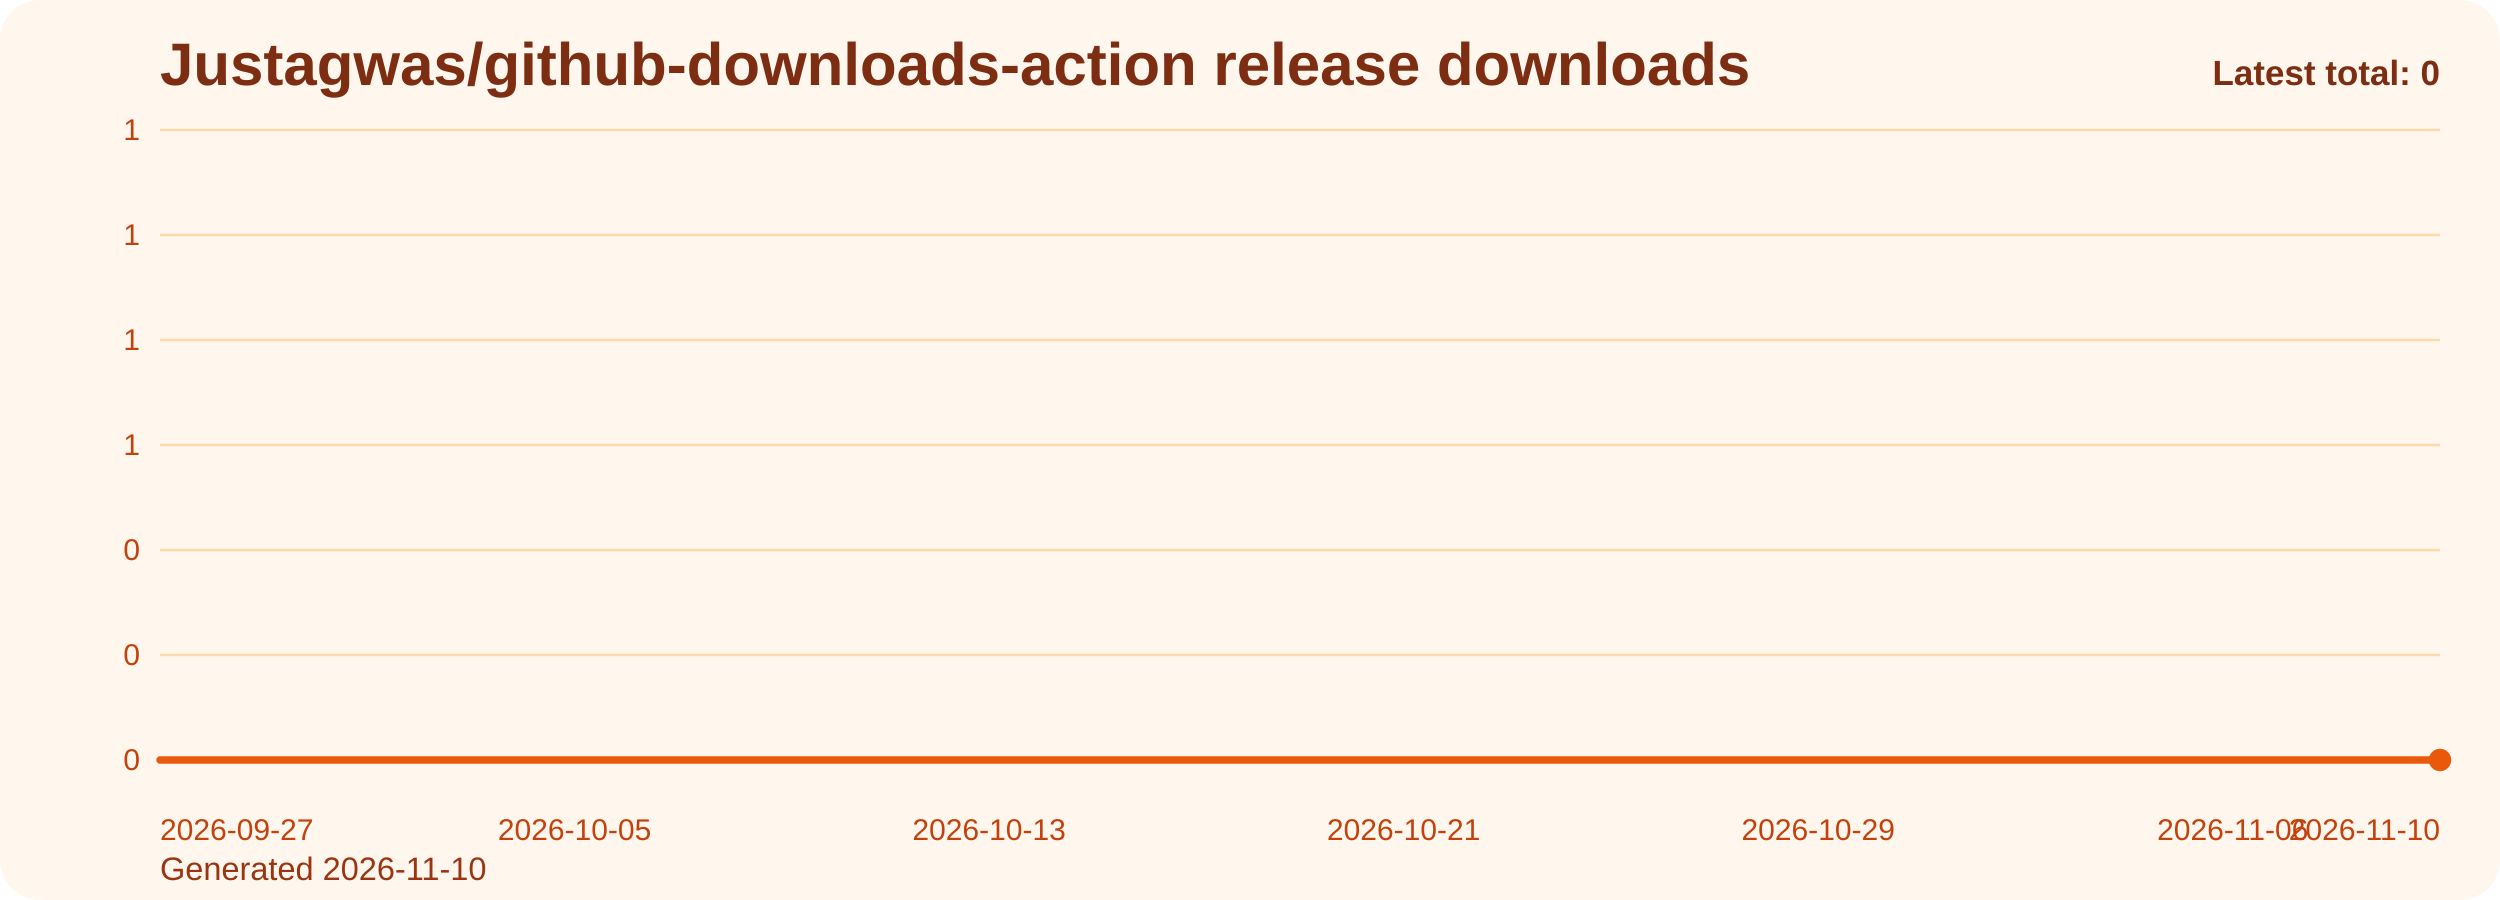
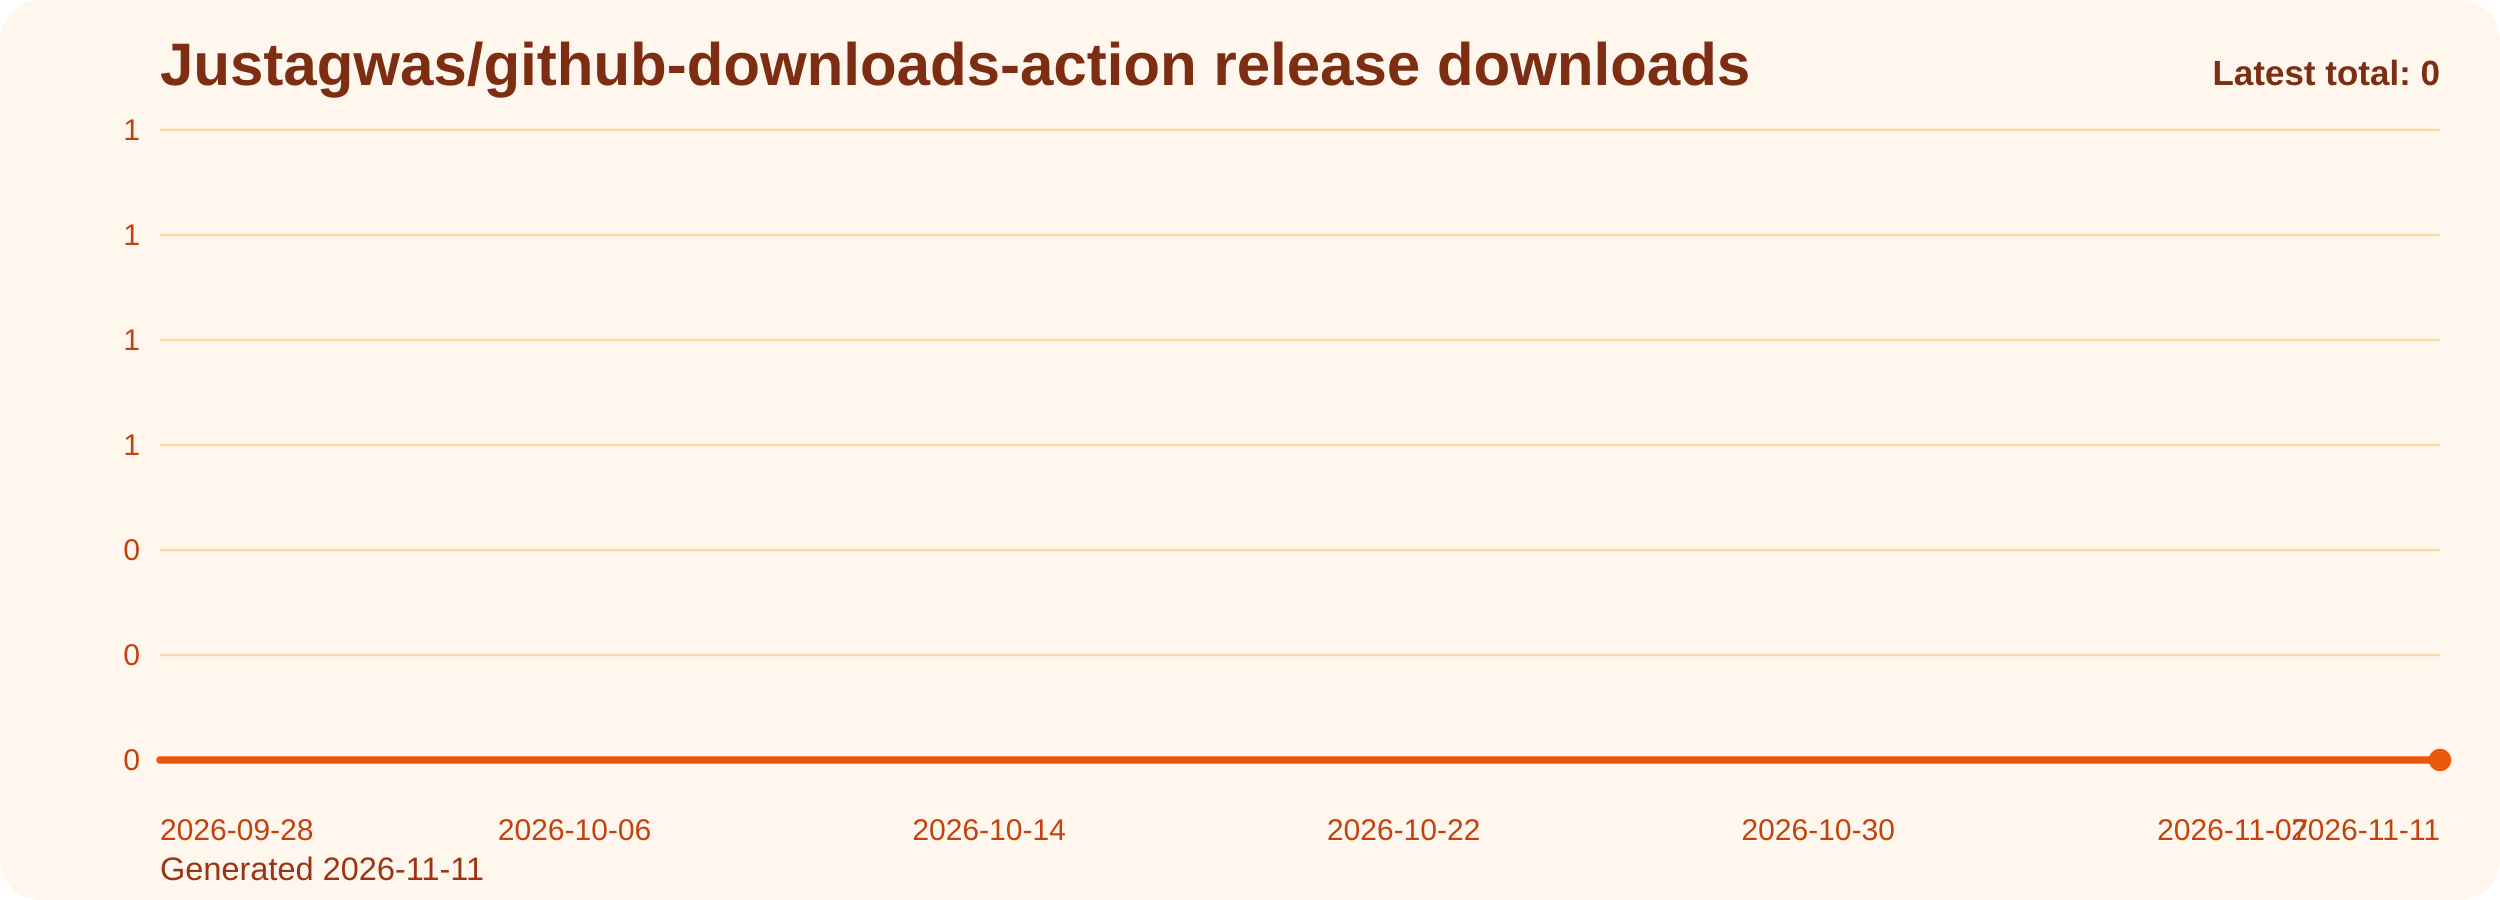
<svg xmlns="http://www.w3.org/2000/svg" viewBox="0 0 1000 360" role="img" aria-label="Justagwas/github-downloads-action release downloads chart">
  <defs>
    <linearGradient id="fill-total-trend-orange" x1="0" y1="0" x2="0" y2="1">
      <stop offset="0%" stop-color="#f97316" stop-opacity="0.32" />
      <stop offset="100%" stop-color="#f97316" stop-opacity="0.05" />
    </linearGradient>
    <style>
      .bg { fill: #fff7ed; }
      .title { font: 700 24px Arial, sans-serif; fill: #7c2d12; }
      .sub { font: 400 13px Arial, sans-serif; fill: #9a3412; }
      .grid { stroke: #fed7aa; stroke-width: 1; }
      .axis { font: 400 12px Arial, sans-serif; fill: #c2410c; }
      .line { fill: none; stroke: #ea580c; stroke-width: 3; stroke-linecap: round; stroke-linejoin: round; }
      .dot { fill: #ea580c; }
      .value { font: 600 11px Arial, sans-serif; fill: #9a3412; }
      .latest { font: 700 14px Arial, sans-serif; fill: #7c2d12; }
    </style>
  </defs>
  <rect class="bg" x="0" y="0" width="1000" height="360" rx="16" />
  <text class="title" x="64" y="34">Justagwas/github-downloads-action release downloads</text>
-   <text class="sub" x="64" y="352">Generated 2026-11-10</text>
+   <text class="sub" x="64" y="352">Generated 2026-11-11</text>
  <line x1="64" y1="52.00" x2="976" y2="52.00" class="grid" />
  <text x="56" y="56.00" text-anchor="end" class="axis">1</text>
  <line x1="64" y1="94.00" x2="976" y2="94.00" class="grid" />
  <text x="56" y="98.00" text-anchor="end" class="axis">1</text>
  <line x1="64" y1="136.00" x2="976" y2="136.00" class="grid" />
  <text x="56" y="140.00" text-anchor="end" class="axis">1</text>
  <line x1="64" y1="178.00" x2="976" y2="178.00" class="grid" />
  <text x="56" y="182.00" text-anchor="end" class="axis">1</text>
  <line x1="64" y1="220.00" x2="976" y2="220.00" class="grid" />
  <text x="56" y="224.00" text-anchor="end" class="axis">0</text>
  <line x1="64" y1="262.00" x2="976" y2="262.00" class="grid" />
  <text x="56" y="266.00" text-anchor="end" class="axis">0</text>
  <line x1="64" y1="304.00" x2="976" y2="304.00" class="grid" />
  <text x="56" y="308.00" text-anchor="end" class="axis">0</text>
  <path d="M 64.00 304 L 64.00 304.00 L 84.73 304.00 L 105.45 304.00 L 126.18 304.00 L 146.91 304.00 L 167.64 304.00 L 188.36 304.00 L 209.09 304.00 L 229.82 304.00 L 250.55 304.00 L 271.27 304.00 L 292.00 304.00 L 312.73 304.00 L 333.45 304.00 L 354.18 304.00 L 374.91 304.00 L 395.64 304.00 L 416.36 304.00 L 437.09 304.00 L 457.82 304.00 L 478.55 304.00 L 499.27 304.00 L 520.00 304.00 L 540.73 304.00 L 561.45 304.00 L 582.18 304.00 L 602.91 304.00 L 623.64 304.00 L 644.36 304.00 L 665.09 304.00 L 685.82 304.00 L 706.55 304.00 L 727.27 304.00 L 748.00 304.00 L 768.73 304.00 L 789.45 304.00 L 810.18 304.00 L 830.91 304.00 L 851.64 304.00 L 872.36 304.00 L 893.09 304.00 L 913.82 304.00 L 934.55 304.00 L 955.27 304.00 L 976.00 304.00 L 976.00 304 Z" fill="url(#fill-total-trend-orange)" />
  <polyline class="line" points="64.00,304.00 84.73,304.00 105.45,304.00 126.18,304.00 146.91,304.00 167.64,304.00 188.36,304.00 209.09,304.00 229.82,304.00 250.55,304.00 271.27,304.00 292.00,304.00 312.73,304.00 333.45,304.00 354.18,304.00 374.91,304.00 395.64,304.00 416.36,304.00 437.09,304.00 457.82,304.00 478.55,304.00 499.27,304.00 520.00,304.00 540.73,304.00 561.45,304.00 582.18,304.00 602.91,304.00 623.64,304.00 644.36,304.00 665.09,304.00 685.82,304.00 706.55,304.00 727.27,304.00 748.00,304.00 768.73,304.00 789.45,304.00 810.18,304.00 830.91,304.00 851.64,304.00 872.36,304.00 893.09,304.00 913.82,304.00 934.55,304.00 955.27,304.00 976.00,304.00" />
  <circle class="dot" cx="976.00" cy="304.00" r="4.5" />
-   <text class="axis" x="64.00" y="336" text-anchor="start">2026-09-27</text>
-   <text class="axis" x="229.82" y="336" text-anchor="middle">2026-10-05</text>
-   <text class="axis" x="395.64" y="336" text-anchor="middle">2026-10-13</text>
-   <text class="axis" x="561.45" y="336" text-anchor="middle">2026-10-21</text>
-   <text class="axis" x="727.27" y="336" text-anchor="middle">2026-10-29</text>
-   <text class="axis" x="893.09" y="336" text-anchor="middle">2026-11-06</text>
-   <text class="axis" x="976.00" y="336" text-anchor="end">2026-11-10</text>
+   <text class="axis" x="64.00" y="336" text-anchor="start">2026-09-28</text>
+   <text class="axis" x="229.82" y="336" text-anchor="middle">2026-10-06</text>
+   <text class="axis" x="395.64" y="336" text-anchor="middle">2026-10-14</text>
+   <text class="axis" x="561.45" y="336" text-anchor="middle">2026-10-22</text>
+   <text class="axis" x="727.27" y="336" text-anchor="middle">2026-10-30</text>
+   <text class="axis" x="893.09" y="336" text-anchor="middle">2026-11-07</text>
+   <text class="axis" x="976.00" y="336" text-anchor="end">2026-11-11</text>
  <text class="latest" x="976" y="34" text-anchor="end">Latest total: 0</text>
</svg>
